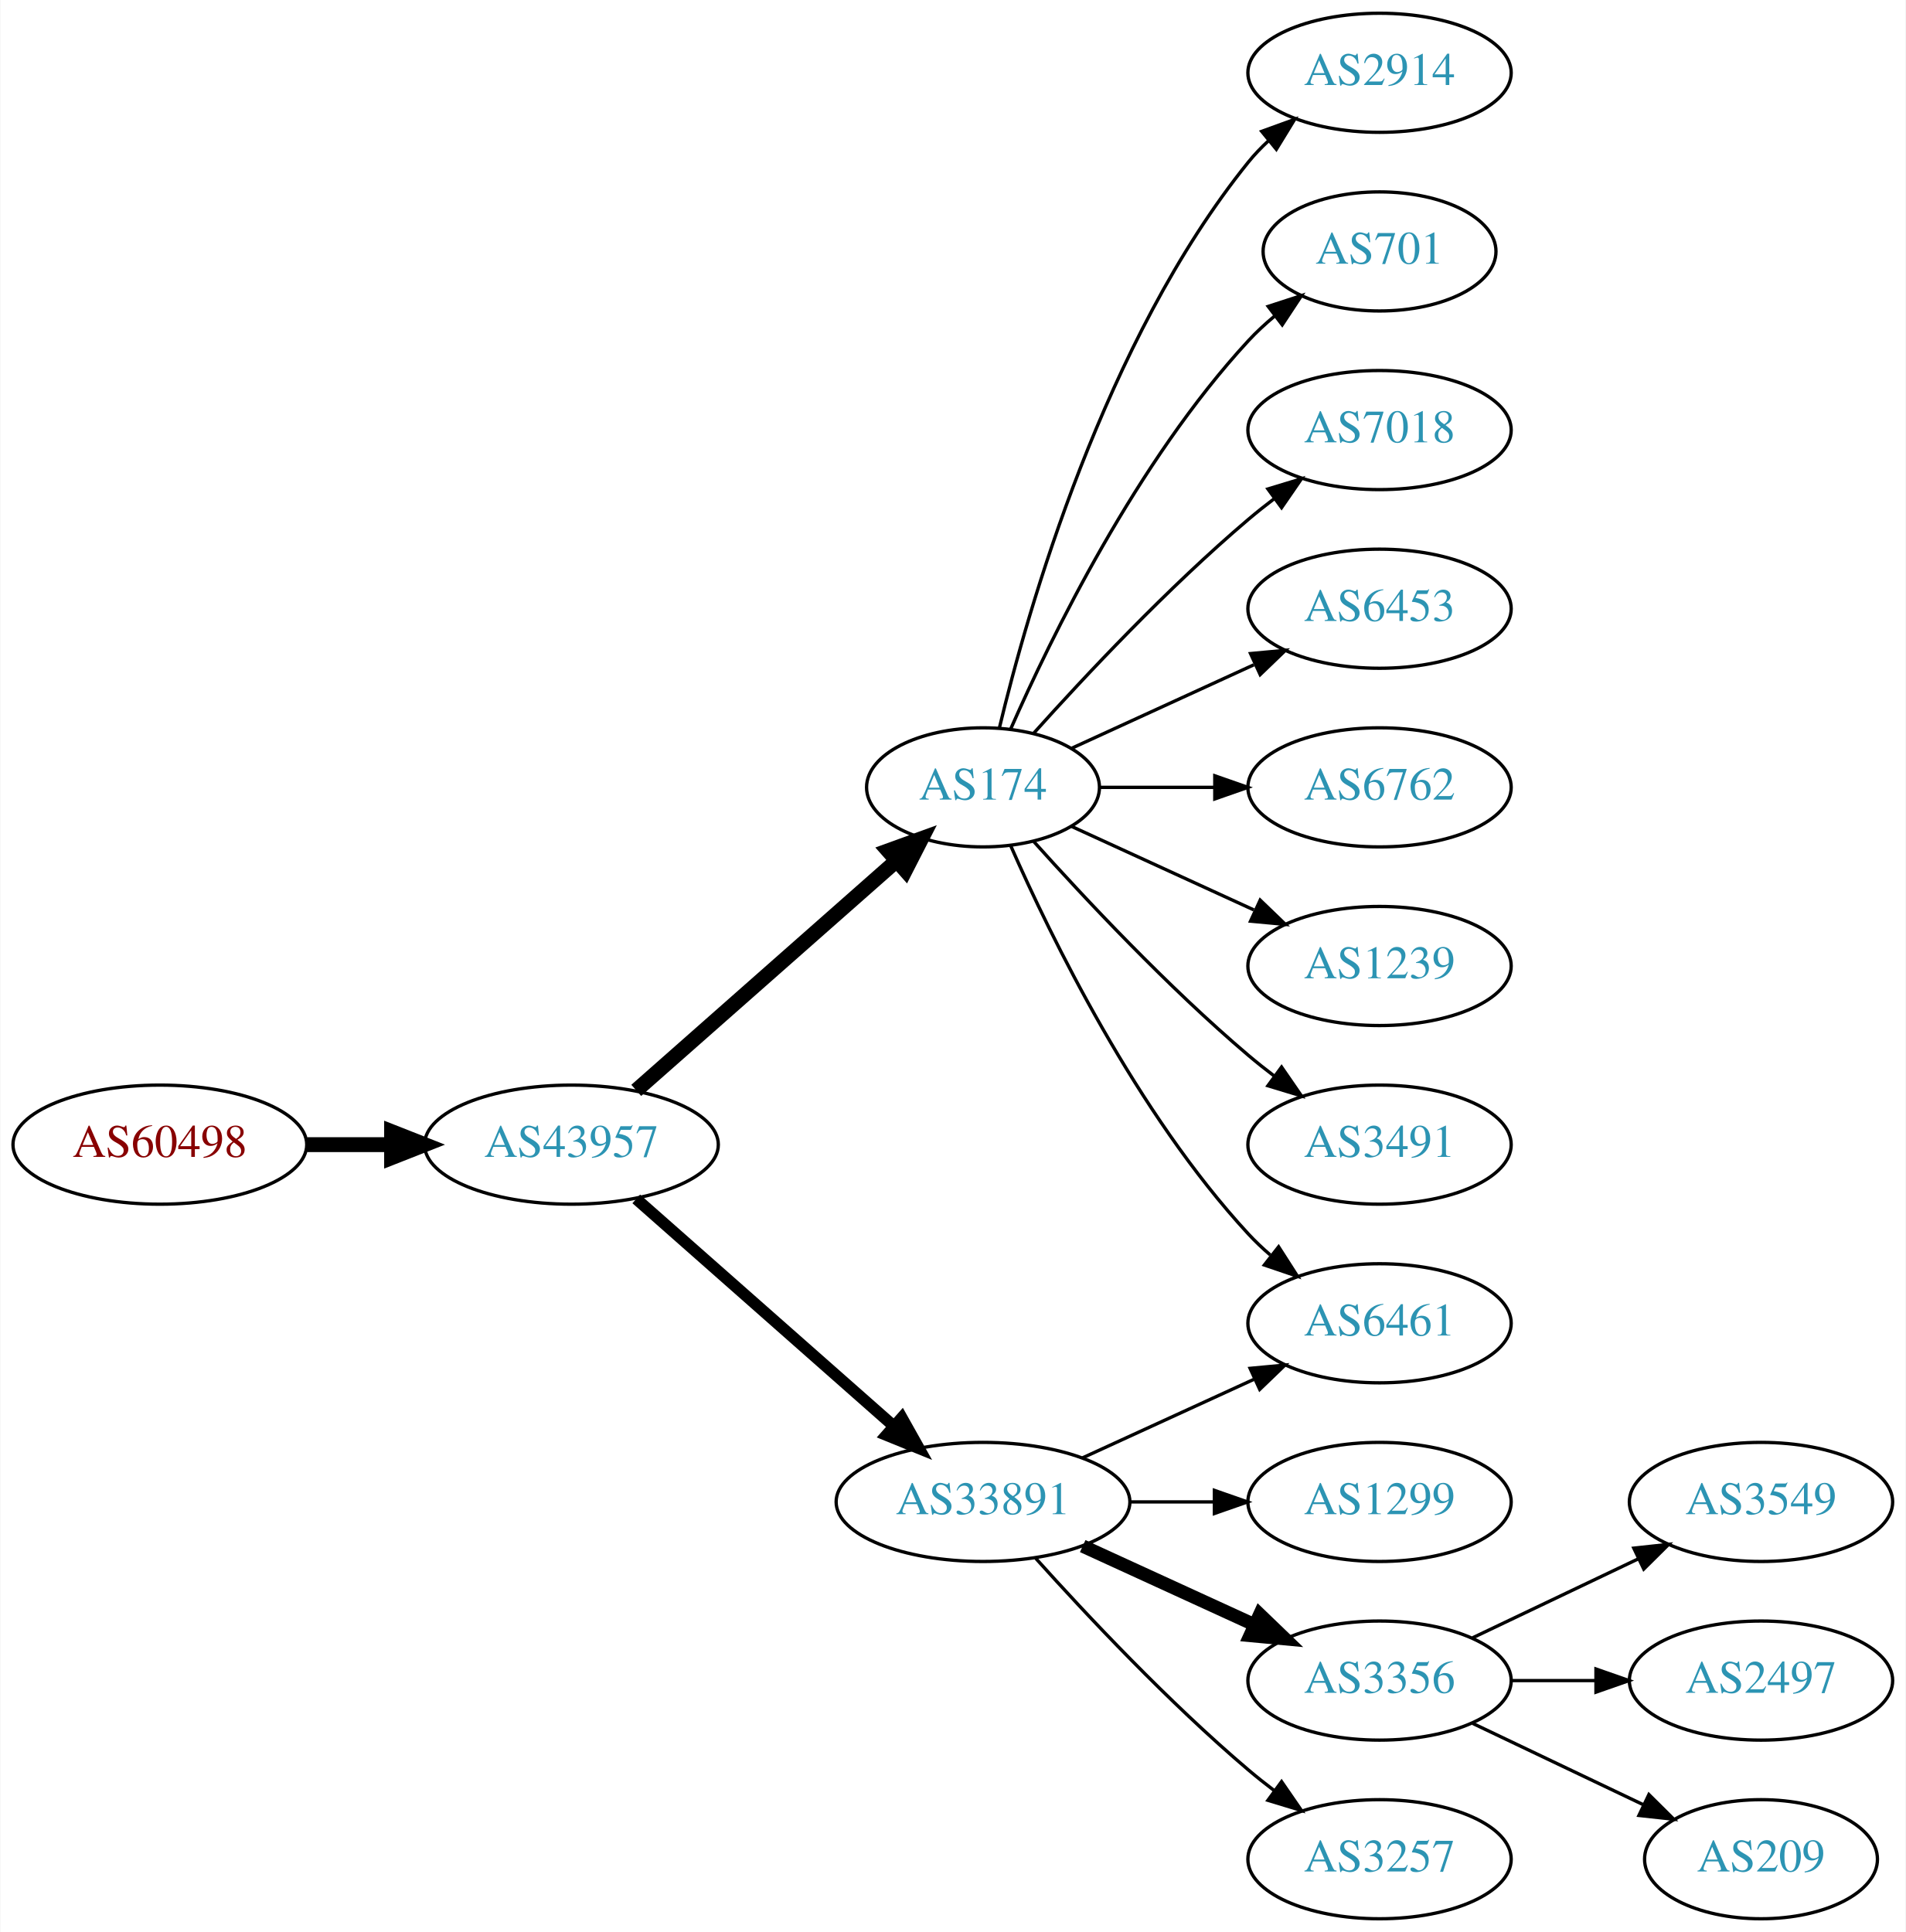
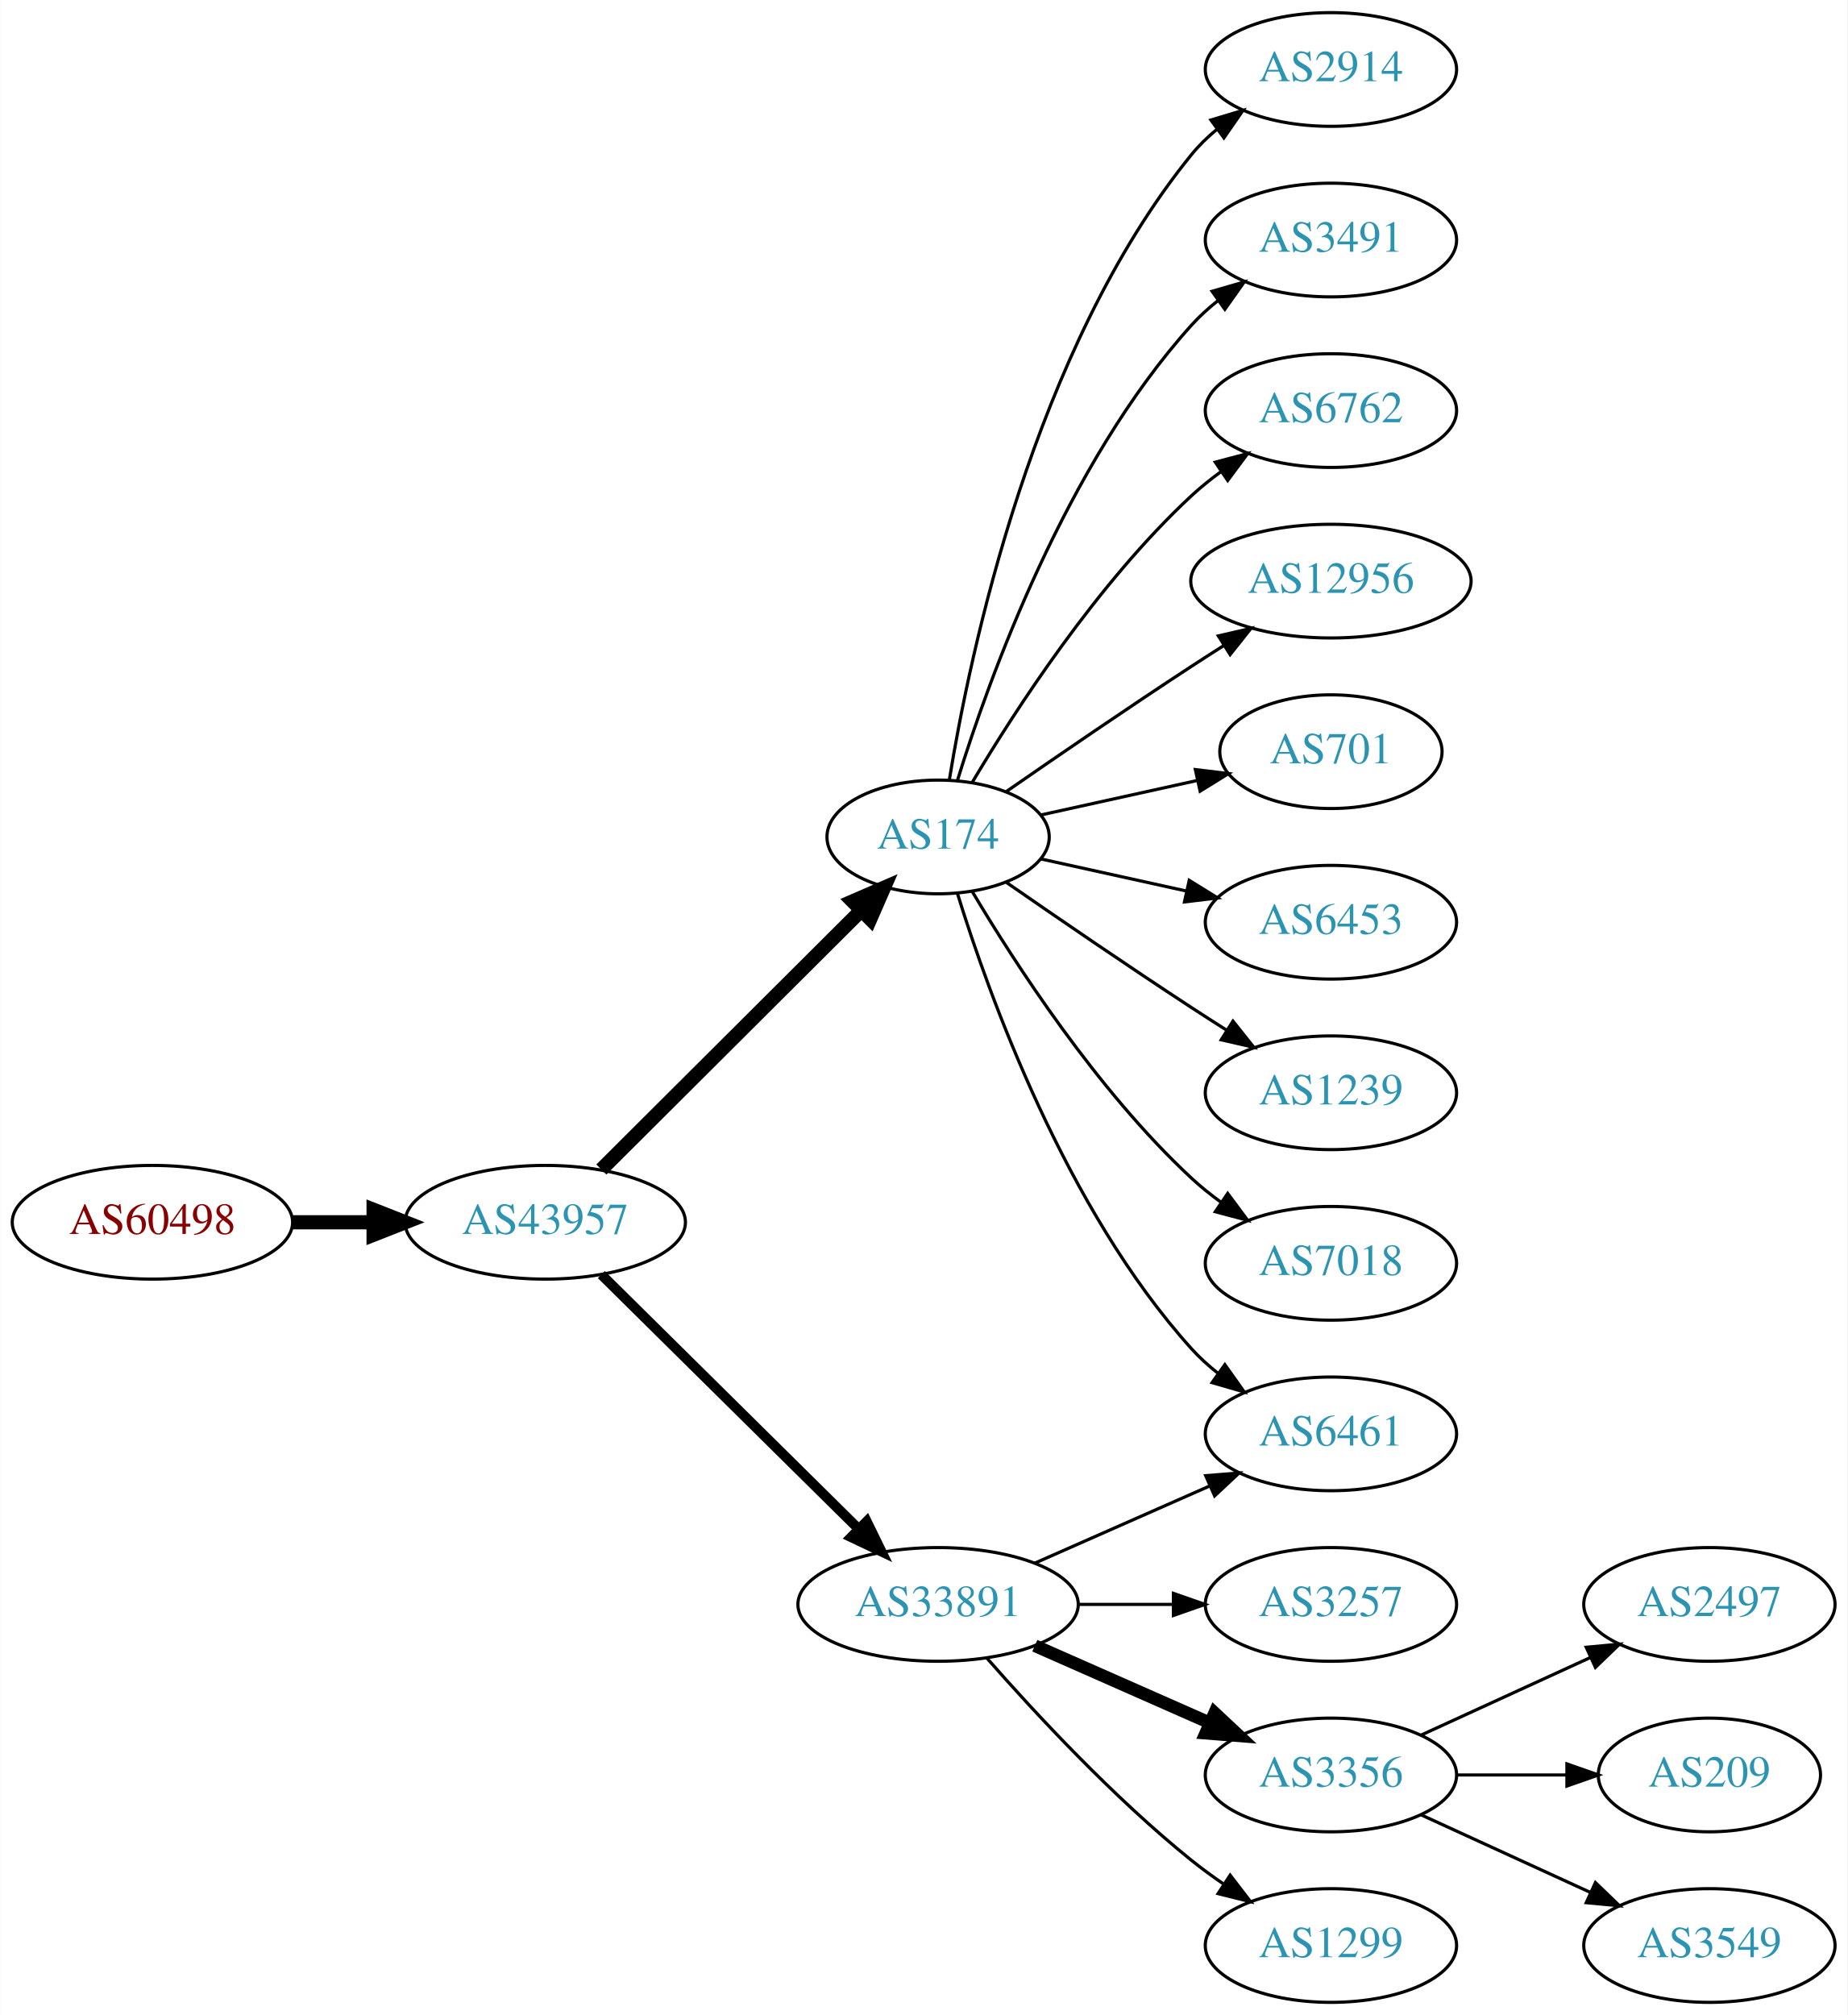
- <svg xmlns="http://www.w3.org/2000/svg" xmlns:xlink="http://www.w3.org/1999/xlink" width="576pt" height="584pt" viewBox="0.00 0.00 575.76 584.00">
-   <g id="graph0" class="graph" transform="scale(1 1) rotate(0) translate(4 580)">
-     <polygon fill="white" stroke="none" points="-4,4 -4,-580 571.762,-580 571.762,4 -4,4" />
+ <svg xmlns="http://www.w3.org/2000/svg" xmlns:xlink="http://www.w3.org/1999/xlink" width="585pt" height="638pt" viewBox="0.00 0.00 584.86 638.00">
+   <g id="graph0" class="graph" transform="scale(1 1) rotate(0) translate(4 634)">
+     <polygon fill="white" stroke="none" points="-4,4 -4,-634 580.862,-634 580.862,4 -4,4" />
    <g id="node1" class="node">
      <g id="a_node1">
        <a xlink:href="/asn/60498" xlink:title="AS60498 ~ WNT Telecommunication GmbH [AT]">
-           <ellipse fill="#ffffff" stroke="black" cx="44.196" cy="-234" rx="44.393" ry="18" />
-           <text text-anchor="middle" x="44.196" y="-230.3" font-family="Times,serif" font-size="14.00" fill="#880000">AS60498</text>
+           <ellipse fill="#ffffff" stroke="black" cx="44.196" cy="-247" rx="44.393" ry="18" />
+           <text text-anchor="middle" x="44.196" y="-243.3" font-family="Times,serif" font-size="14.00" fill="#880000">AS60498</text>
        </a>
      </g>
    </g>
    <g id="node2" class="node">
      <g id="a_node2">
        <a xlink:href="/asn/43957" xlink:title="AS43957 ~ WNT Telecommunication GmbH [AT]">
-           <ellipse fill="#ffffff" stroke="black" cx="168.588" cy="-234" rx="44.393" ry="18" />
-           <text text-anchor="middle" x="168.588" y="-230.3" font-family="Times,serif" font-size="14.00" fill="#2c94b3">AS43957</text>
+           <ellipse fill="#ffffff" stroke="black" cx="168.588" cy="-247" rx="44.393" ry="18" />
+           <text text-anchor="middle" x="168.588" y="-243.3" font-family="Times,serif" font-size="14.00" fill="#2c94b3">AS43957</text>
        </a>
      </g>
    </g>
    <g id="edge1" class="edge">
-       <path fill="none" stroke="black" stroke-width="4.5" d="M88.692,-234C96.898,-234 105.569,-234 114.041,-234" />
-       <polygon fill="black" stroke="black" stroke-width="4.5" points="114.233,-237.938 124.233,-234 114.233,-230.063 114.233,-237.938" />
+       <path fill="none" stroke="black" stroke-width="4.5" d="M88.692,-247C96.898,-247 105.569,-247 114.041,-247" />
+       <polygon fill="black" stroke="black" stroke-width="4.5" points="114.233,-250.938 124.233,-247 114.233,-243.063 114.233,-250.938" />
    </g>
    <g id="node3" class="node">
      <g id="a_node3">
        <a xlink:href="/asn/174" xlink:title="AS174 ~ Cogent Communications [US]">
-           <ellipse fill="#ffffff" stroke="black" cx="292.98" cy="-342" rx="35.194" ry="18" />
-           <text text-anchor="middle" x="292.98" y="-338.3" font-family="Times,serif" font-size="14.00" fill="#2c94b3">AS174</text>
+           <ellipse fill="#ffffff" stroke="black" cx="292.98" cy="-369" rx="35.194" ry="18" />
+           <text text-anchor="middle" x="292.98" y="-365.3" font-family="Times,serif" font-size="14.00" fill="#2c94b3">AS174</text>
        </a>
      </g>
    </g>
    <g id="edge2" class="edge">
-       <path fill="none" stroke="black" stroke-width="4.5" d="M188.177,-250.403C209.114,-268.878 243.26,-299.009 266.632,-319.632" />
-       <polygon fill="black" stroke="black" stroke-width="4.5" points="264.307,-322.832 274.41,-326.496 269.517,-316.927 264.307,-322.832" />
+       <path fill="none" stroke="black" stroke-width="4.5" d="M186.35,-263.708C207.617,-284.907 244.418,-321.59 268.481,-345.576" />
+       <polygon fill="black" stroke="black" stroke-width="4.5" points="265.948,-348.611 275.811,-352.882 271.508,-343.034 265.948,-348.611" />
    </g>
    <g id="node4" class="node">
      <g id="a_node4">
        <a xlink:href="/asn/33891" xlink:title="AS33891 ~ CORE-BACKBONE GMBH GLOBAL NETWORK [DE]">
          <ellipse fill="#ffffff" stroke="black" cx="292.98" cy="-126" rx="44.393" ry="18" />
          <text text-anchor="middle" x="292.98" y="-122.3" font-family="Times,serif" font-size="14.00" fill="#2c94b3">AS33891</text>
        </a>
      </g>
    </g>
    <g id="edge3" class="edge">
-       <path fill="none" stroke="black" stroke-width="3.5" d="M188.177,-217.597C208.875,-199.333 242.481,-169.678 265.826,-149.079" />
-       <polygon fill="black" stroke="black" stroke-width="3.5" points="268.435,-151.444 273.618,-142.203 263.804,-146.195 268.435,-151.444" />
+       <path fill="none" stroke="black" stroke-width="3.15" d="M186.35,-230.429C207.381,-209.637 243.602,-173.828 267.675,-150.029" />
+       <polygon fill="black" stroke="black" stroke-width="3.15" points="270.378,-152.279 275.029,-142.759 265.456,-147.301 270.378,-152.279" />
    </g>
    <g id="node5" class="node">
      <g id="a_node5">
        <a xlink:href="/asn/2914" xlink:title="AS2914 ~ NTT America, Inc. [US]">
-           <ellipse fill="#ffffff" stroke="black" cx="412.823" cy="-558" rx="39.794" ry="18" />
-           <text text-anchor="middle" x="412.823" y="-554.3" font-family="Times,serif" font-size="14.00" fill="#2c94b3">AS2914</text>
+           <ellipse fill="#ffffff" stroke="black" cx="417.373" cy="-612" rx="39.794" ry="18" />
+           <text text-anchor="middle" x="417.373" y="-608.3" font-family="Times,serif" font-size="14.00" fill="#2c94b3">AS2914</text>
        </a>
      </g>
    </g>
    <g id="edge4" class="edge">
-       <path fill="none" stroke="black" d="M297.907,-359.882C306.465,-395.609 329.614,-477.008 373.176,-531 375.007,-533.269 377.077,-535.43 379.284,-537.468" />
-       <polygon fill="black" stroke="black" points="377.207,-540.291 387.166,-543.906 381.635,-534.869 377.207,-540.291" />
+       <path fill="none" stroke="black" d="M296.561,-387.178C303.016,-426.997 323.088,-523.286 373.176,-585 375.545,-587.918 378.318,-590.612 381.295,-593.075" />
+       <polygon fill="black" stroke="black" points="379.371,-596.003 389.517,-599.052 383.486,-590.341 379.371,-596.003" />
    </g>
    <g id="node6" class="node">
      <g id="a_node6">
-         <a xlink:href="/asn/701" xlink:title="AS701 ~ UUNET [US]">
-           <ellipse fill="#ffffff" stroke="black" cx="412.823" cy="-504" rx="35.194" ry="18" />
-           <text text-anchor="middle" x="412.823" y="-500.3" font-family="Times,serif" font-size="14.00" fill="#2c94b3">AS701</text>
+         <a xlink:href="/asn/3491" xlink:title="AS3491 ~ PCCW Global, Inc. [US]">
+           <ellipse fill="#ffffff" stroke="black" cx="417.373" cy="-558" rx="39.794" ry="18" />
+           <text text-anchor="middle" x="417.373" y="-554.3" font-family="Times,serif" font-size="14.00" fill="#2c94b3">AS3491</text>
        </a>
      </g>
    </g>
    <g id="edge5" class="edge">
-       <path fill="none" stroke="black" d="M301.396,-359.761C313.464,-387.183 339.436,-440.473 373.176,-477 375.582,-479.604 378.28,-482.1 381.102,-484.449" />
-       <polygon fill="black" stroke="black" points="379.17,-487.378 389.246,-490.653 383.412,-481.809 379.17,-487.378" />
+       <path fill="none" stroke="black" d="M299.118,-386.94C309.021,-418.979 333.359,-486.812 373.176,-531 375.693,-533.792 378.564,-536.401 381.603,-538.812" />
+       <polygon fill="black" stroke="black" points="379.732,-541.776 389.911,-544.715 383.786,-536.07 379.732,-541.776" />
    </g>
    <g id="node7" class="node">
      <g id="a_node7">
-         <a xlink:href="/asn/7018" xlink:title="AS7018 ~ AT&amp;T Services, Inc. [US]">
-           <ellipse fill="#ffffff" stroke="black" cx="412.823" cy="-450" rx="39.794" ry="18" />
-           <text text-anchor="middle" x="412.823" y="-446.3" font-family="Times,serif" font-size="14.00" fill="#2c94b3">AS7018</text>
+         <a xlink:href="/asn/6762" xlink:title="AS6762 ~ TELECOM ITALIA SPARKLE S.p.A. [IT]">
+           <ellipse fill="#ffffff" stroke="black" cx="417.373" cy="-504" rx="39.794" ry="18" />
+           <text text-anchor="middle" x="417.373" y="-500.3" font-family="Times,serif" font-size="14.00" fill="#2c94b3">AS6762</text>
        </a>
      </g>
    </g>
    <g id="edge6" class="edge">
-       <path fill="none" stroke="black" d="M308.342,-358.409C323.616,-375.432 348.875,-402.396 373.176,-423 375.674,-425.117 378.334,-427.232 381.045,-429.293" />
-       <polygon fill="black" stroke="black" points="379.082,-432.194 389.222,-435.266 383.212,-426.541 379.082,-432.194" />
+       <path fill="none" stroke="black" d="M303.793,-386.279C317.299,-409.011 343.359,-449.314 373.176,-477 376.083,-479.699 379.296,-482.28 382.62,-484.703" />
+       <polygon fill="black" stroke="black" points="380.755,-487.667 390.998,-490.375 384.679,-481.87 380.755,-487.667" />
    </g>
    <g id="node8" class="node">
      <g id="a_node8">
-         <a xlink:href="/asn/6453" xlink:title="AS6453 ~ TATA COMMUNICATIONS (AMERICA) INC [US]">
-           <ellipse fill="#ffffff" stroke="black" cx="412.823" cy="-396" rx="39.794" ry="18" />
-           <text text-anchor="middle" x="412.823" y="-392.3" font-family="Times,serif" font-size="14.00" fill="#2c94b3">AS6453</text>
+         <a xlink:href="/asn/12956" xlink:title="AS12956 ~ TELXIUS [ES]">
+           <ellipse fill="#ffffff" stroke="black" cx="417.373" cy="-450" rx="44.393" ry="18" />
+           <text text-anchor="middle" x="417.373" y="-446.3" font-family="Times,serif" font-size="14.00" fill="#2c94b3">AS12956</text>
        </a>
      </g>
    </g>
    <g id="edge7" class="edge">
-       <path fill="none" stroke="black" d="M319.841,-353.851C335.962,-361.238 356.964,-370.862 374.83,-379.048" />
-       <polygon fill="black" stroke="black" points="373.832,-382.441 384.381,-383.425 376.748,-376.077 373.832,-382.441" />
+       <path fill="none" stroke="black" d="M314.671,-383.44C330.563,-394.449 353.113,-409.897 373.176,-423 376.497,-425.169 379.98,-427.406 383.466,-429.621" />
+       <polygon fill="black" stroke="black" points="381.722,-432.66 392.048,-435.032 385.455,-426.738 381.722,-432.66" />
    </g>
    <g id="node9" class="node">
      <g id="a_node9">
-         <a xlink:href="/asn/6461" xlink:title="AS6461 ~ Zayo Bandwidth [US]">
-           <ellipse fill="#ffffff" stroke="black" cx="412.823" cy="-180" rx="39.794" ry="18" />
-           <text text-anchor="middle" x="412.823" y="-176.3" font-family="Times,serif" font-size="14.00" fill="#2c94b3">AS6461</text>
+         <a xlink:href="/asn/701" xlink:title="AS701 ~ UUNET [US]">
+           <ellipse fill="#ffffff" stroke="black" cx="417.373" cy="-396" rx="35.194" ry="18" />
+           <text text-anchor="middle" x="417.373" y="-392.3" font-family="Times,serif" font-size="14.00" fill="#2c94b3">AS701</text>
        </a>
      </g>
    </g>
    <g id="edge8" class="edge">
-       <path fill="none" stroke="black" d="M301.396,-324.239C313.464,-296.817 339.436,-243.527 373.176,-207 375.207,-204.802 377.446,-202.681 379.792,-200.66" />
-       <polygon fill="black" stroke="black" points="382.319,-203.126 388.036,-194.206 378.004,-197.614 382.319,-203.126" />
+       <path fill="none" stroke="black" d="M325.499,-375.953C340.632,-379.292 358.96,-383.335 375.18,-386.913" />
+       <polygon fill="black" stroke="black" points="374.441,-390.334 384.96,-389.07 375.949,-383.498 374.441,-390.334" />
    </g>
    <g id="node10" class="node">
      <g id="a_node10">
-         <a xlink:href="/asn/6762" xlink:title="AS6762 ~ TELECOM ITALIA SPARKLE S.p.A. [IT]">
-           <ellipse fill="#ffffff" stroke="black" cx="412.823" cy="-342" rx="39.794" ry="18" />
-           <text text-anchor="middle" x="412.823" y="-338.3" font-family="Times,serif" font-size="14.00" fill="#2c94b3">AS6762</text>
+         <a xlink:href="/asn/6453" xlink:title="AS6453 ~ TATA COMMUNICATIONS (AMERICA) INC [US]">
+           <ellipse fill="#ffffff" stroke="black" cx="417.373" cy="-342" rx="39.794" ry="18" />
+           <text text-anchor="middle" x="417.373" y="-338.3" font-family="Times,serif" font-size="14.00" fill="#2c94b3">AS6453</text>
        </a>
      </g>
    </g>
    <g id="edge9" class="edge">
-       <path fill="none" stroke="black" d="M328.382,-342C339.206,-342 351.374,-342 363.001,-342" />
-       <polygon fill="black" stroke="black" points="363.032,-345.5 373.032,-342 363.032,-338.5 363.032,-345.5" />
+       <path fill="none" stroke="black" d="M325.499,-362.047C339.56,-358.945 356.378,-355.235 371.702,-351.854" />
+       <polygon fill="black" stroke="black" points="372.501,-355.262 381.512,-349.69 370.993,-348.427 372.501,-355.262" />
    </g>
    <g id="node11" class="node">
      <g id="a_node11">
        <a xlink:href="/asn/1239" xlink:title="AS1239 ~ Sprint [US]">
-           <ellipse fill="#ffffff" stroke="black" cx="412.823" cy="-288" rx="39.794" ry="18" />
-           <text text-anchor="middle" x="412.823" y="-284.3" font-family="Times,serif" font-size="14.00" fill="#2c94b3">AS1239</text>
+           <ellipse fill="#ffffff" stroke="black" cx="417.373" cy="-288" rx="39.794" ry="18" />
+           <text text-anchor="middle" x="417.373" y="-284.3" font-family="Times,serif" font-size="14.00" fill="#2c94b3">AS1239</text>
        </a>
      </g>
    </g>
    <g id="edge10" class="edge">
-       <path fill="none" stroke="black" d="M319.841,-330.149C335.962,-322.762 356.964,-313.138 374.83,-304.952" />
-       <polygon fill="black" stroke="black" points="376.748,-307.923 384.381,-300.575 373.832,-301.559 376.748,-307.923" />
+       <path fill="none" stroke="black" d="M314.671,-354.56C330.563,-343.551 353.113,-328.103 373.176,-315 376.758,-312.661 380.529,-310.241 384.289,-307.856" />
+       <polygon fill="black" stroke="black" points="386.352,-310.693 392.95,-302.404 382.623,-304.769 386.352,-310.693" />
    </g>
    <g id="node12" class="node">
      <g id="a_node12">
-         <a xlink:href="/asn/3491" xlink:title="AS3491 ~ PCCW Global, Inc. [US]">
-           <ellipse fill="#ffffff" stroke="black" cx="412.823" cy="-234" rx="39.794" ry="18" />
-           <text text-anchor="middle" x="412.823" y="-230.3" font-family="Times,serif" font-size="14.00" fill="#2c94b3">AS3491</text>
+         <a xlink:href="/asn/7018" xlink:title="AS7018 ~ AT&amp;T Services, Inc. [US]">
+           <ellipse fill="#ffffff" stroke="black" cx="417.373" cy="-234" rx="39.794" ry="18" />
+           <text text-anchor="middle" x="417.373" y="-230.3" font-family="Times,serif" font-size="14.00" fill="#2c94b3">AS7018</text>
        </a>
      </g>
    </g>
    <g id="edge11" class="edge">
-       <path fill="none" stroke="black" d="M308.342,-325.591C323.616,-308.568 348.875,-281.604 373.176,-261 375.674,-258.883 378.334,-256.768 381.045,-254.707" />
-       <polygon fill="black" stroke="black" points="383.212,-257.459 389.222,-248.734 379.082,-251.806 383.212,-257.459" />
-     </g>
-     <g id="edge15" class="edge">
-       <path fill="none" stroke="black" d="M323.11,-139.348C338.721,-146.502 358.119,-155.391 374.791,-163.03" />
-       <polygon fill="black" stroke="black" points="373.694,-166.378 384.243,-167.362 376.61,-160.014 373.694,-166.378" />
+       <path fill="none" stroke="black" d="M303.793,-351.721C317.299,-328.989 343.359,-288.686 373.176,-261 376.083,-258.301 379.296,-255.72 382.62,-253.297" />
+       <polygon fill="black" stroke="black" points="384.679,-256.13 390.998,-247.625 380.755,-250.333 384.679,-256.13" />
    </g>
    <g id="node13" class="node">
      <g id="a_node13">
-         <a xlink:href="/asn/1299" xlink:title="AS1299 ~ Telia Carrier [EU]">
-           <ellipse fill="#ffffff" stroke="black" cx="412.823" cy="-126" rx="39.794" ry="18" />
-           <text text-anchor="middle" x="412.823" y="-122.3" font-family="Times,serif" font-size="14.00" fill="#2c94b3">AS1299</text>
+         <a xlink:href="/asn/6461" xlink:title="AS6461 ~ Zayo Bandwidth [US]">
+           <ellipse fill="#ffffff" stroke="black" cx="417.373" cy="-180" rx="39.794" ry="18" />
+           <text text-anchor="middle" x="417.373" y="-176.3" font-family="Times,serif" font-size="14.00" fill="#2c94b3">AS6461</text>
        </a>
      </g>
    </g>
    <g id="edge12" class="edge">
-       <path fill="none" stroke="black" d="M337.191,-126C345.504,-126 354.267,-126 362.749,-126" />
-       <polygon fill="black" stroke="black" points="362.908,-129.5 372.908,-126 362.908,-122.5 362.908,-129.5" />
+       <path fill="none" stroke="black" d="M299.118,-351.06C309.021,-319.021 333.359,-251.188 373.176,-207 375.693,-204.208 378.564,-201.599 381.603,-199.188" />
+       <polygon fill="black" stroke="black" points="383.786,-201.93 389.911,-193.285 379.732,-196.224 383.786,-201.93" />
+     </g>
+     <g id="edge16" class="edge">
+       <path fill="none" stroke="black" d="M323.608,-139.072C340.203,-146.393 361.062,-155.597 378.795,-163.421" />
+       <polygon fill="black" stroke="black" points="377.717,-166.77 388.279,-167.605 380.543,-160.366 377.717,-166.77" />
    </g>
    <g id="node14" class="node">
      <g id="a_node14">
-         <a xlink:href="/asn/3356" xlink:title="AS3356 ~ Level 3 Parent, LLC [US]">
-           <ellipse fill="#ffffff" stroke="black" cx="412.823" cy="-72" rx="39.794" ry="18" />
-           <text text-anchor="middle" x="412.823" y="-68.3" font-family="Times,serif" font-size="14.00" fill="#2c94b3">AS3356</text>
+         <a xlink:href="/asn/3257" xlink:title="AS3257 ~ GTT [DE]">
+           <ellipse fill="#ffffff" stroke="black" cx="417.373" cy="-126" rx="39.794" ry="18" />
+           <text text-anchor="middle" x="417.373" y="-122.3" font-family="Times,serif" font-size="14.00" fill="#2c94b3">AS3257</text>
        </a>
      </g>
    </g>
    <g id="edge13" class="edge">
-       <path fill="none" stroke="black" stroke-width="4" d="M323.11,-112.652C338.721,-105.498 358.119,-96.609 374.791,-88.969" />
-       <polygon fill="black" stroke="black" stroke-width="4" points="376.61,-91.986 384.243,-84.638 373.694,-85.622 376.61,-91.986" />
+       <path fill="none" stroke="black" d="M337.476,-126C347.165,-126 357.502,-126 367.394,-126" />
+       <polygon fill="black" stroke="black" points="367.497,-129.5 377.497,-126 367.497,-122.5 367.497,-129.5" />
    </g>
    <g id="node15" class="node">
      <g id="a_node15">
-         <a xlink:href="/asn/3257" xlink:title="AS3257 ~ GTT [DE]">
-           <ellipse fill="#ffffff" stroke="black" cx="412.823" cy="-18" rx="39.794" ry="18" />
-           <text text-anchor="middle" x="412.823" y="-14.3" font-family="Times,serif" font-size="14.00" fill="#2c94b3">AS3257</text>
+         <a xlink:href="/asn/3356" xlink:title="AS3356 ~ Level 3 Parent, LLC [US]">
+           <ellipse fill="#ffffff" stroke="black" cx="417.373" cy="-72" rx="39.794" ry="18" />
+           <text text-anchor="middle" x="417.373" y="-68.3" font-family="Times,serif" font-size="14.00" fill="#2c94b3">AS3356</text>
        </a>
      </g>
    </g>
    <g id="edge14" class="edge">
-       <path fill="none" stroke="black" d="M308.913,-108.956C324.239,-91.903 349.175,-65.35 373.176,-45 375.674,-42.883 378.334,-40.768 381.045,-38.707" />
-       <polygon fill="black" stroke="black" points="383.212,-41.459 389.222,-32.734 379.082,-35.806 383.212,-41.459" />
+       <path fill="none" stroke="black" stroke-width="4" d="M323.608,-112.928C340.203,-105.607 361.062,-96.403 378.795,-88.579" />
+       <polygon fill="black" stroke="black" stroke-width="4" points="380.543,-91.634 388.279,-84.395 377.717,-85.23 380.543,-91.634" />
    </g>
    <g id="node16" class="node">
      <g id="a_node16">
-         <a xlink:href="/asn/3549" xlink:title="AS3549 ~ Level 3 Parent, LLC [US]">
-           <ellipse fill="#ffffff" stroke="black" cx="528.116" cy="-126" rx="39.794" ry="18" />
-           <text text-anchor="middle" x="528.116" y="-122.3" font-family="Times,serif" font-size="14.00" fill="#2c94b3">AS3549</text>
-         </a>
-       </g>
-     </g>
-     <g id="edge16" class="edge">
-       <path fill="none" stroke="black" d="M440.959,-84.934C455.953,-92.081 474.774,-101.052 490.998,-108.785" />
-       <polygon fill="black" stroke="black" points="489.668,-112.028 500.201,-113.171 492.68,-105.709 489.668,-112.028" />
+         <a xlink:href="/asn/1299" xlink:title="AS1299 ~ Telia Carrier [EU]">
+           <ellipse fill="#ffffff" stroke="black" cx="417.373" cy="-18" rx="39.794" ry="18" />
+           <text text-anchor="middle" x="417.373" y="-14.3" font-family="Times,serif" font-size="14.00" fill="#2c94b3">AS1299</text>
+         </a>
+       </g>
+     </g>
+     <g id="edge15" class="edge">
+       <path fill="none" stroke="black" d="M308.413,-109.017C323.544,-91.772 348.509,-64.852 373.176,-45 376.432,-42.38 379.957,-39.808 383.542,-37.354" />
+       <polygon fill="black" stroke="black" points="385.46,-40.281 391.914,-31.879 381.629,-34.423 385.46,-40.281" />
    </g>
    <g id="node17" class="node">
      <g id="a_node17">
        <a xlink:href="/asn/2497" xlink:title="AS2497 ~ Internet Initiative Japan Inc. [JP]">
-           <ellipse fill="#ffffff" stroke="black" cx="528.116" cy="-72" rx="39.794" ry="18" />
-           <text text-anchor="middle" x="528.116" y="-68.3" font-family="Times,serif" font-size="14.00" fill="#2c94b3">AS2497</text>
+           <ellipse fill="#ffffff" stroke="black" cx="537.215" cy="-126" rx="39.794" ry="18" />
+           <text text-anchor="middle" x="537.215" y="-122.3" font-family="Times,serif" font-size="14.00" fill="#2c94b3">AS2497</text>
        </a>
      </g>
    </g>
    <g id="edge17" class="edge">
-       <path fill="none" stroke="black" d="M452.495,-72C460.698,-72 469.462,-72 477.994,-72" />
-       <polygon fill="black" stroke="black" points="478.233,-75.5 488.233,-72 478.233,-68.5 478.233,-75.5" />
+       <path fill="none" stroke="black" d="M446.001,-84.661C461.958,-91.973 482.229,-101.261 499.512,-109.181" />
+       <polygon fill="black" stroke="black" points="498.21,-112.435 508.759,-113.419 501.126,-106.071 498.21,-112.435" />
    </g>
    <g id="node18" class="node">
      <g id="a_node18">
        <a xlink:href="/asn/209" xlink:title="AS209 ~ CenturyLink Communications, LLC [US]">
-           <ellipse fill="#ffffff" stroke="black" cx="528.116" cy="-18" rx="35.194" ry="18" />
-           <text text-anchor="middle" x="528.116" y="-14.3" font-family="Times,serif" font-size="14.00" fill="#2c94b3">AS209</text>
+           <ellipse fill="#ffffff" stroke="black" cx="537.215" cy="-72" rx="35.194" ry="18" />
+           <text text-anchor="middle" x="537.215" y="-68.3" font-family="Times,serif" font-size="14.00" fill="#2c94b3">AS209</text>
        </a>
      </g>
    </g>
    <g id="edge18" class="edge">
-       <path fill="none" stroke="black" d="M440.959,-59.066C456.391,-51.71 475.877,-42.423 492.412,-34.541" />
-       <polygon fill="black" stroke="black" points="494.232,-37.551 501.754,-30.089 491.221,-31.232 494.232,-37.551" />
+       <path fill="none" stroke="black" d="M457.285,-72C468.372,-72 480.531,-72 491.914,-72" />
+       <polygon fill="black" stroke="black" points="492.096,-75.5 502.096,-72 492.096,-68.5 492.096,-75.5" />
+     </g>
+     <g id="node19" class="node">
+       <g id="a_node19">
+         <a xlink:href="/asn/3549" xlink:title="AS3549 ~ Level 3 Parent, LLC [US]">
+           <ellipse fill="#ffffff" stroke="black" cx="537.215" cy="-18" rx="39.794" ry="18" />
+           <text text-anchor="middle" x="537.215" y="-14.3" font-family="Times,serif" font-size="14.00" fill="#2c94b3">AS3549</text>
+         </a>
+       </g>
+     </g>
+     <g id="edge19" class="edge">
+       <path fill="none" stroke="black" d="M446.001,-59.339C461.958,-52.027 482.229,-42.739 499.512,-34.819" />
+       <polygon fill="black" stroke="black" points="501.126,-37.929 508.759,-30.581 498.21,-31.565 501.126,-37.929" />
    </g>
  </g>
</svg>
